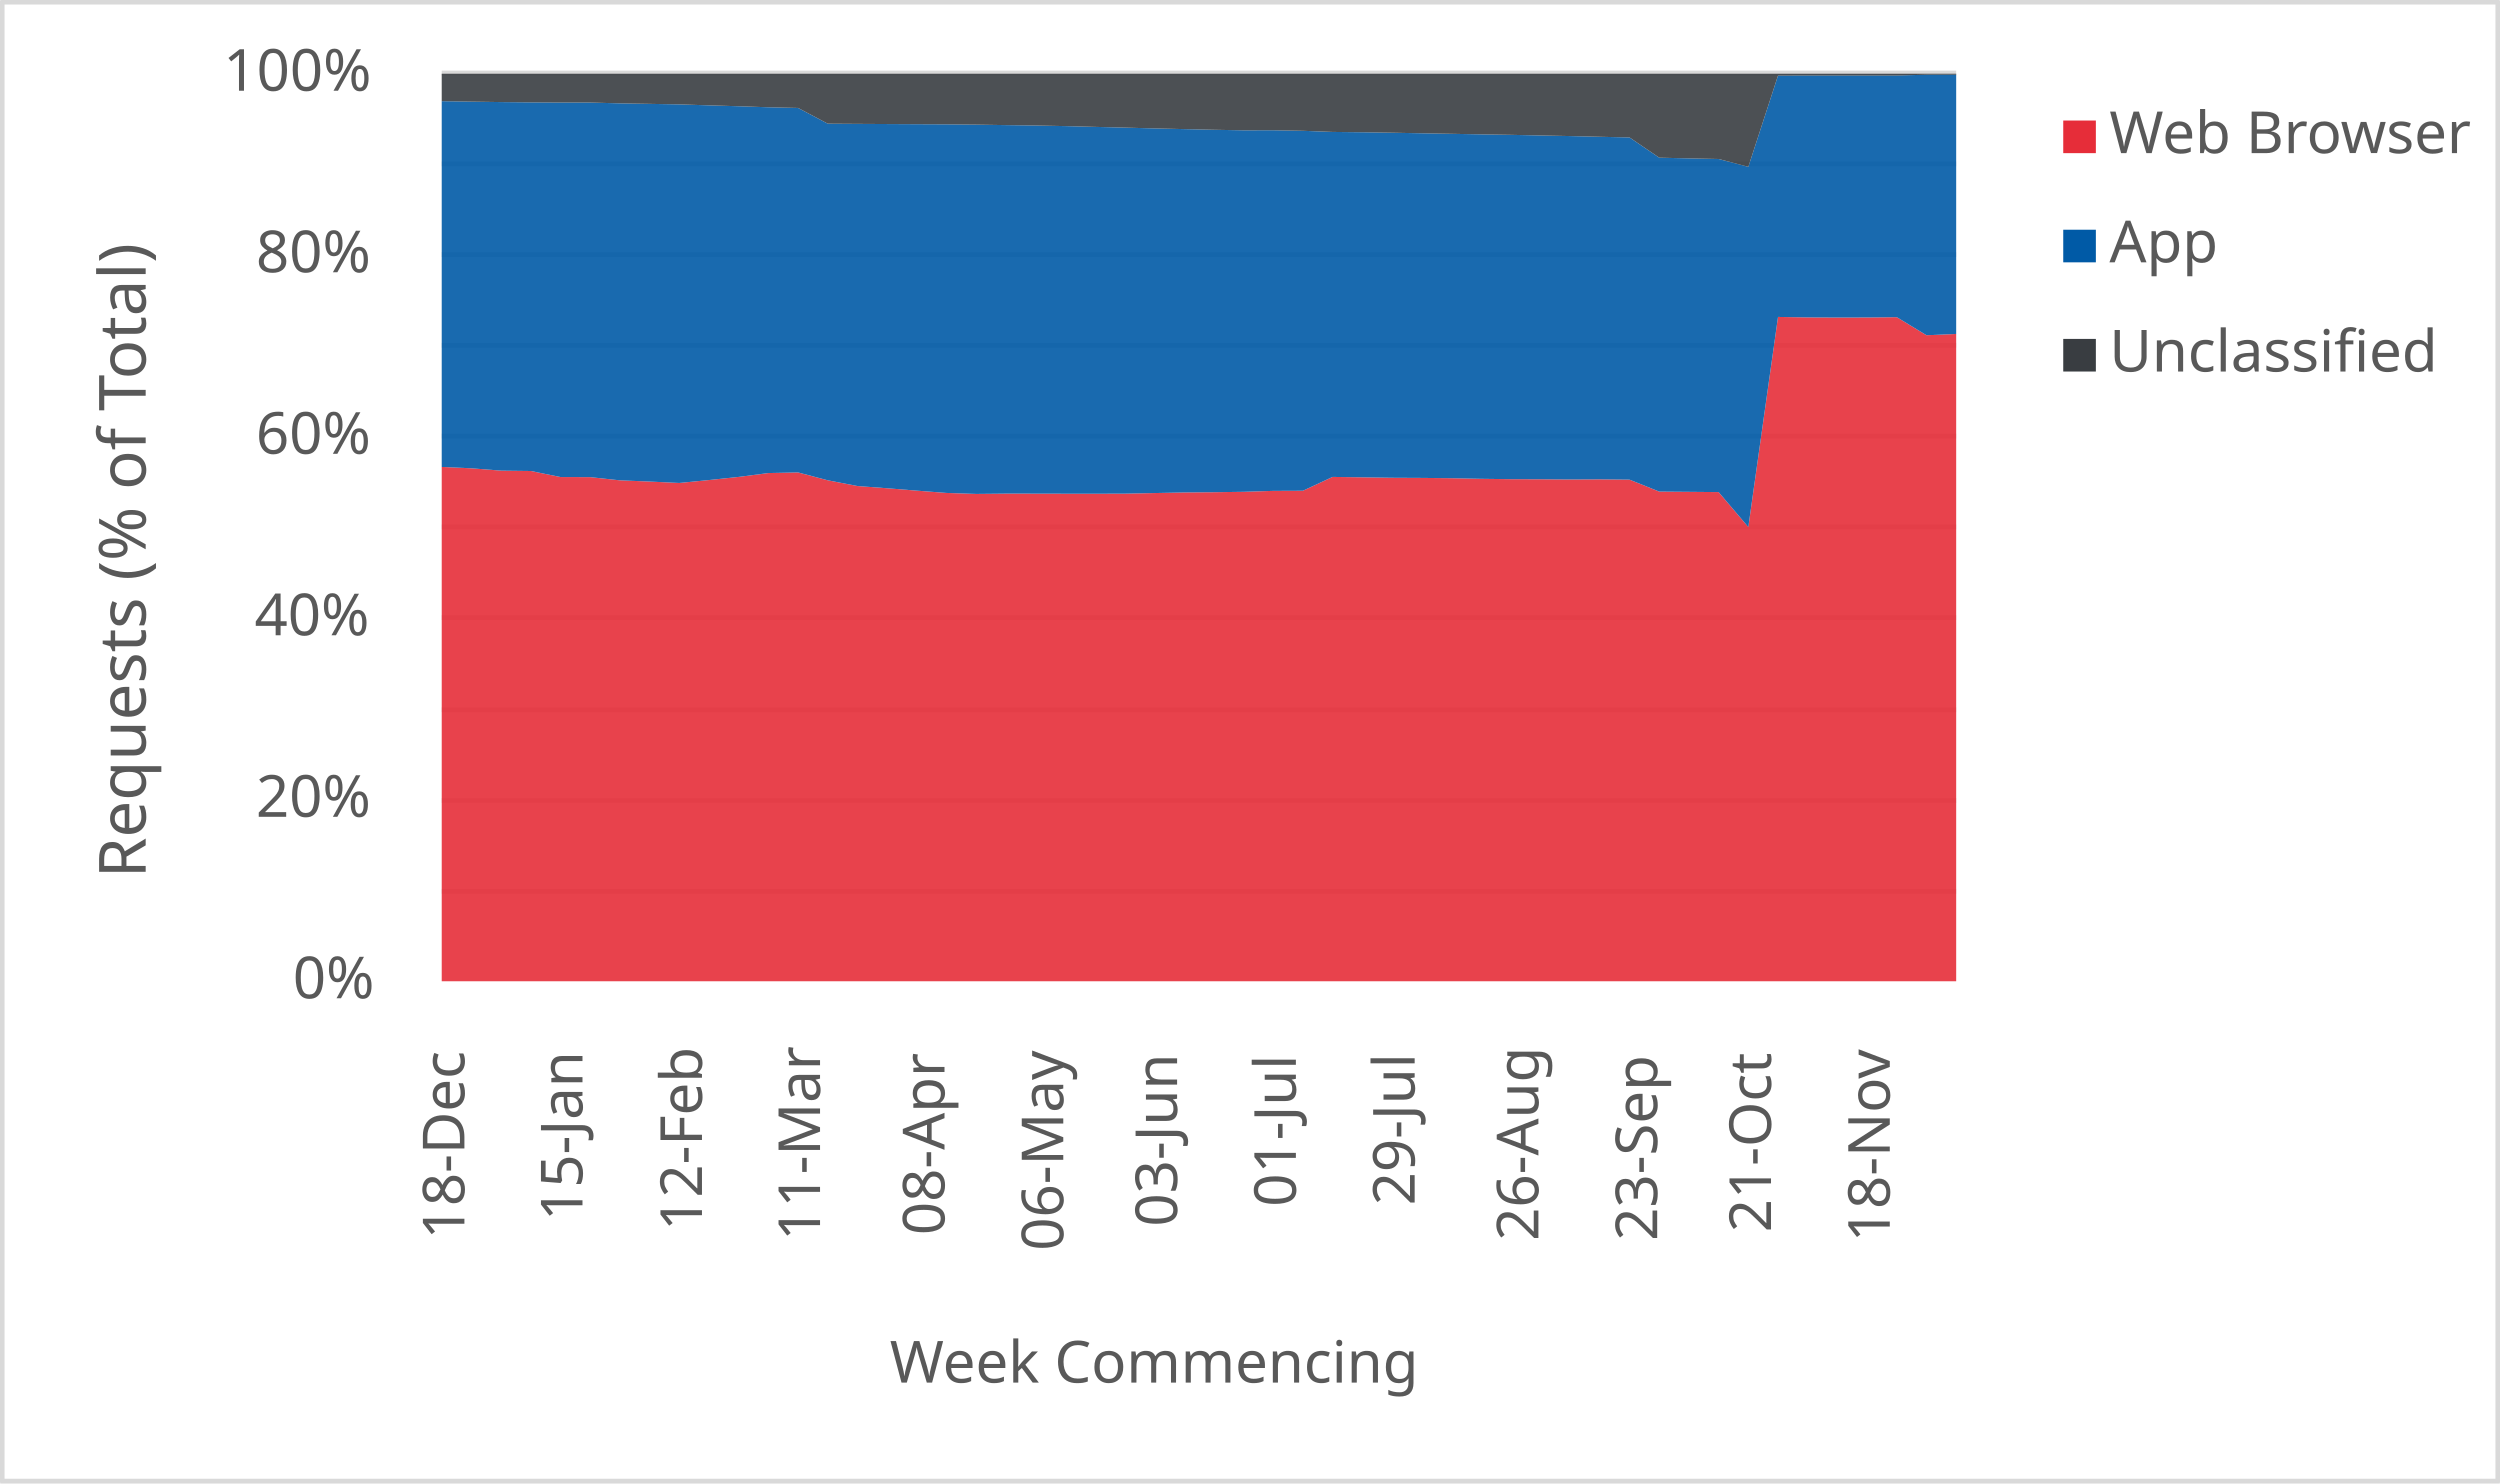
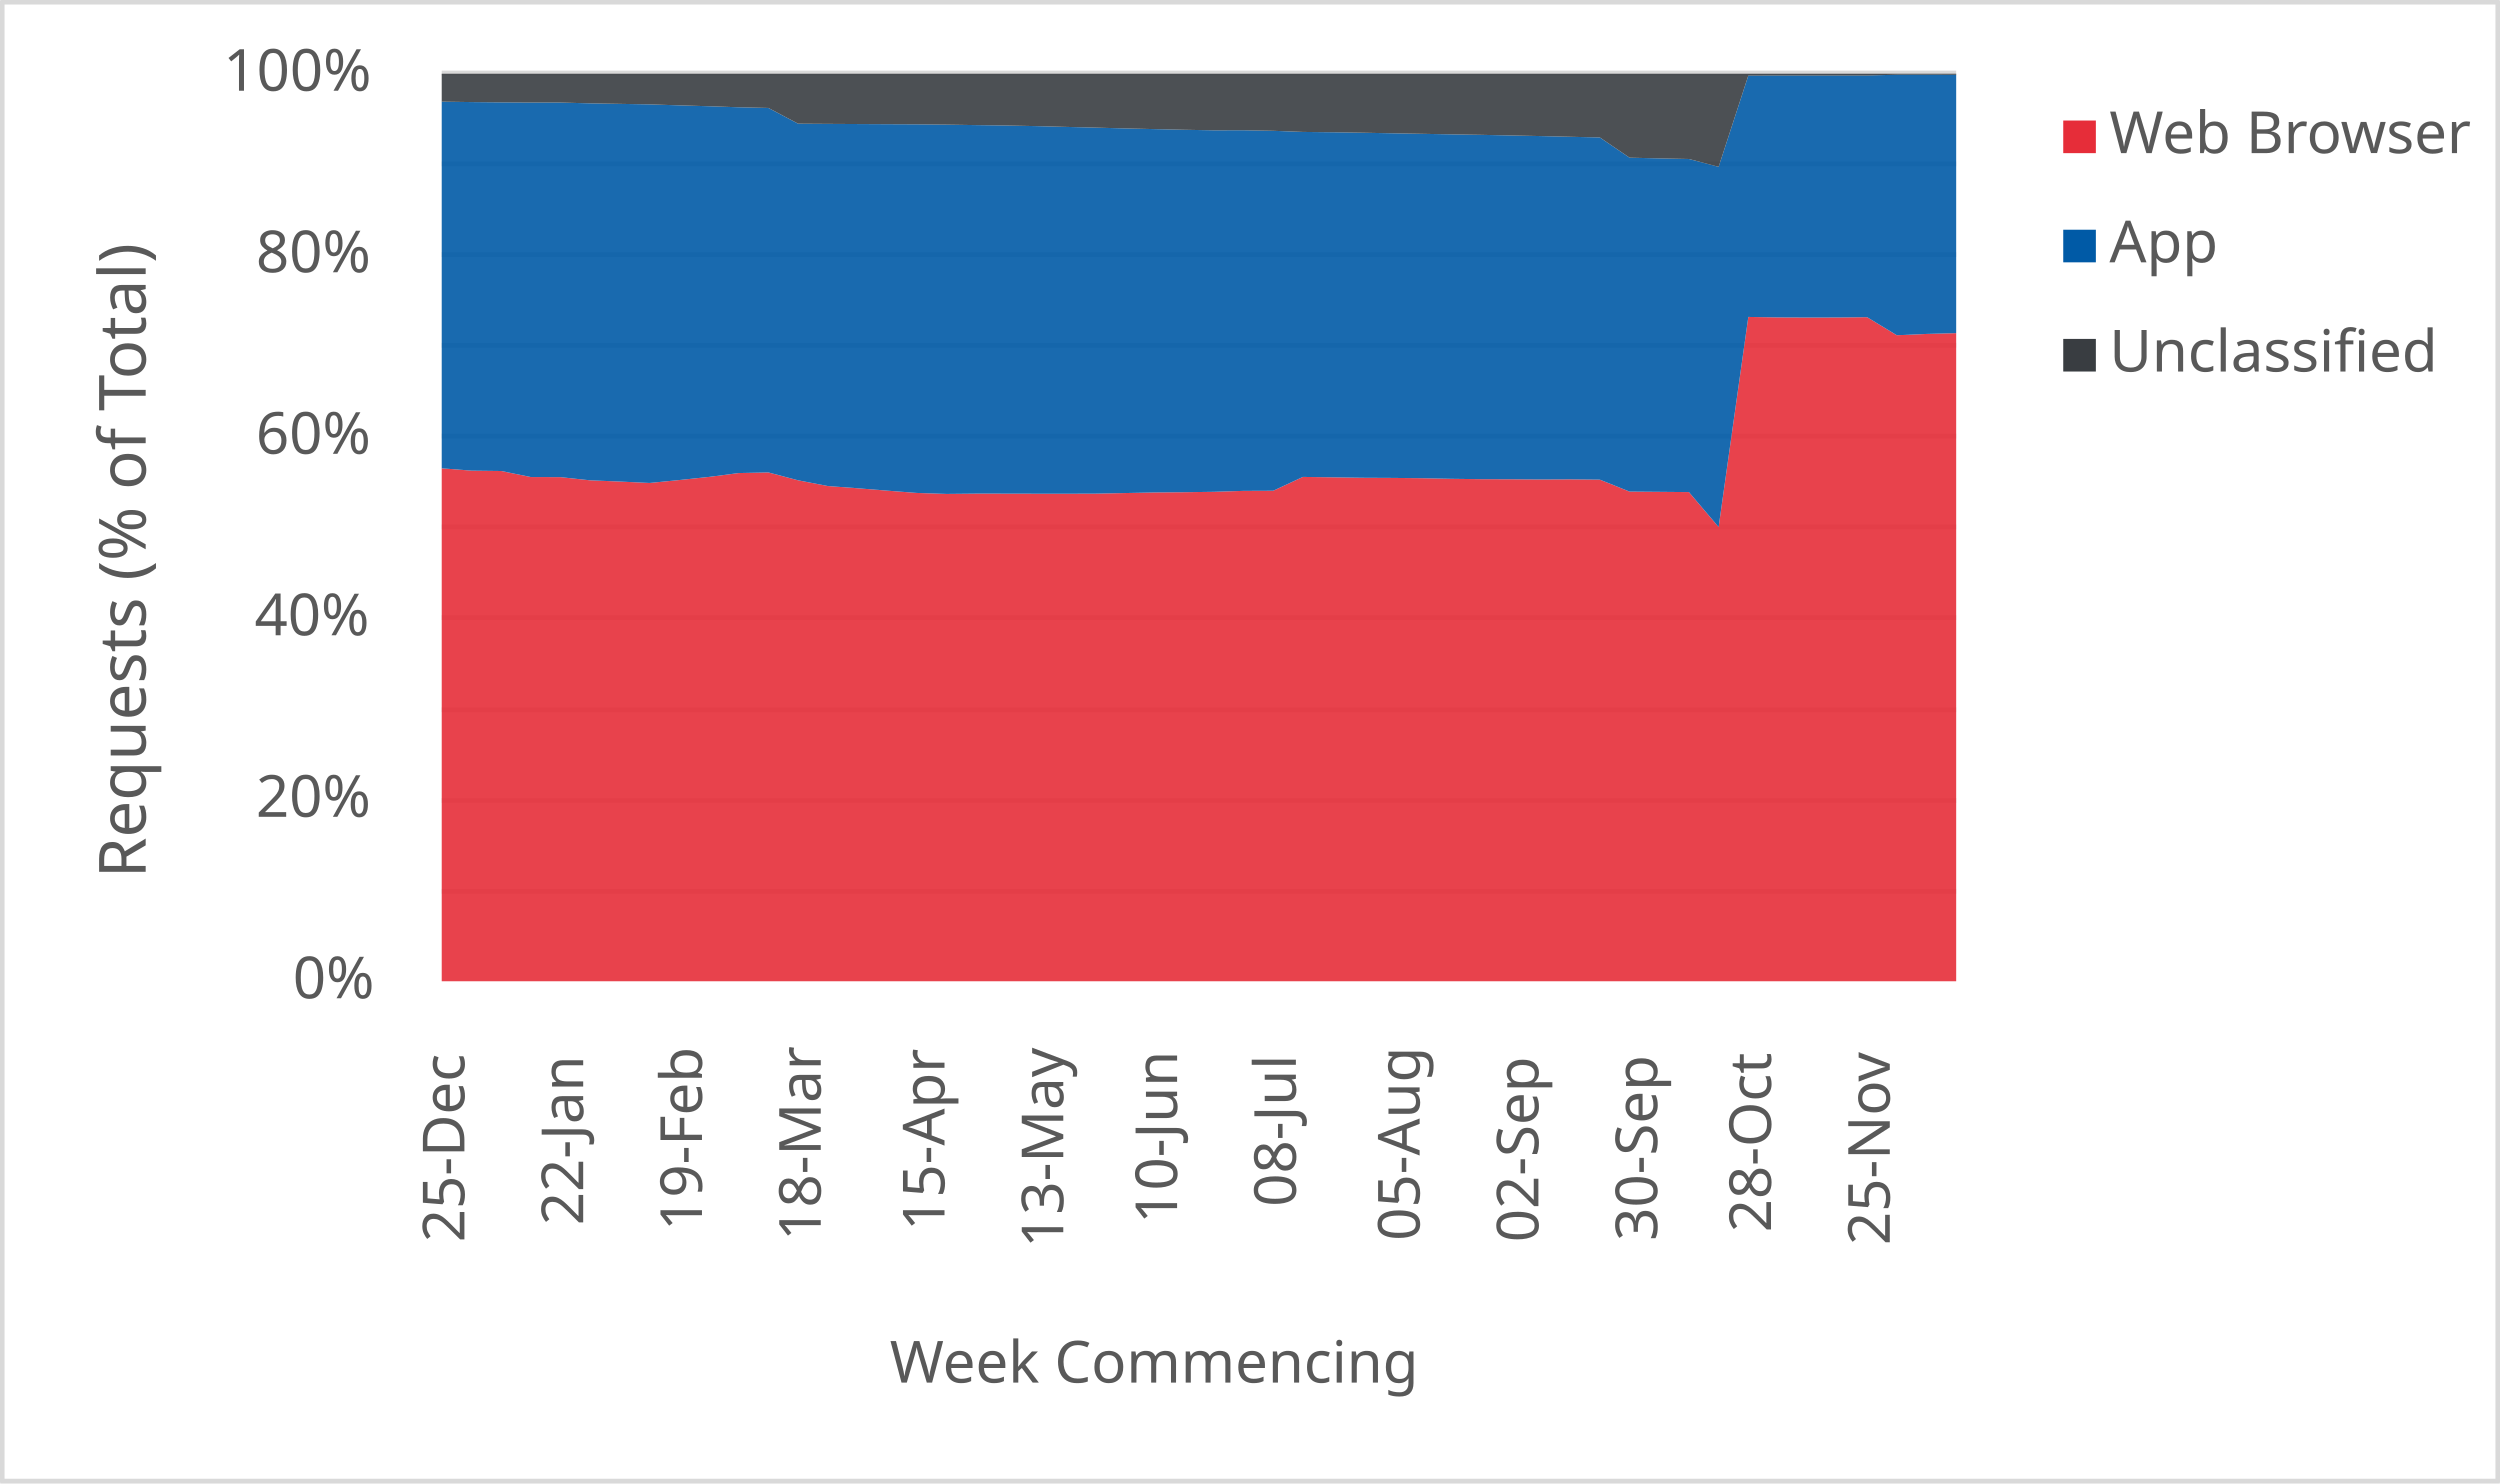
<svg xmlns="http://www.w3.org/2000/svg" width="1763" height="1046" xml:space="preserve" overflow="hidden">
  <defs>
    <clipPath id="clip0">
      <rect x="2917" y="346" width="1763" height="1046" />
    </clipPath>
  </defs>
  <g clip-path="url(#clip0)" transform="translate(-2917 -346)">
    <rect x="2918" y="347" width="1760" height="1043" fill="#FFFFFF" />
    <g>
      <path d="    M3228.5 974.532 4296.5 974.532    M3228.5 910.53 4296.5 910.53    M3228.5 846.528 4296.5 846.528    M3228.5 781.526 4296.5 781.526    M3228.5 717.524 4296.5 717.524    M3228.5 653.522 4296.5 653.522    M3228.5 589.52 4296.5 589.52    M3228.5 525.517 4296.5 525.517    M3228.5 461.515 4296.5 461.515    M3228.5 397.5 4296.5 397.5" stroke="#D9D9D9" stroke-width="3.438" stroke-linejoin="round" stroke-miterlimit="10" fill="none" />
    </g>
    <g>
      <path d="M 1038.5 4296.5 1038.5" stroke="#D9D9D9" stroke-width="3.438" stroke-linejoin="round" stroke-miterlimit="10" fill="none" fill-rule="evenodd" />
    </g>
    <g>
-       <text fill="#595959" font-family="Verdana,sans-serif" font-weight="400" font-size="41" transform="matrix(6.12323e-17 -1 1 6.12323e-17 3244.5 1220)">18-Dec</text>
+       <text fill="#595959" font-family="Verdana,sans-serif" font-weight="400" font-size="41" transform="matrix(6.12323e-17 -1 1 6.12323e-17 3244.5 1222)">25-Dec</text>
    </g>
    <g>
-       <text fill="#595959" font-family="Verdana,sans-serif" font-weight="400" font-size="41" transform="matrix(6.12323e-17 -1 1 6.12323e-17 3327.765 1207)">15-Jan</text>
+       <text fill="#595959" font-family="Verdana,sans-serif" font-weight="400" font-size="41" transform="matrix(6.12323e-17 -1 1 6.12323e-17 3328.265 1210)">22-Jan</text>
    </g>
    <g>
-       <text fill="#595959" font-family="Verdana,sans-serif" font-weight="400" font-size="41" transform="matrix(6.12323e-17 -1 1 6.12323e-17 3412.029 1214)">12-Feb</text>
+       <text fill="#595959" font-family="Verdana,sans-serif" font-weight="400" font-size="41" transform="matrix(6.12323e-17 -1 1 6.12323e-17 3412.029 1214)">19-Feb</text>
    </g>
    <g>
-       <text fill="#595959" font-family="Verdana,sans-serif" font-weight="400" font-size="41" transform="matrix(6.12323e-17 -1 1 6.12323e-17 3495.294 1221)">11-Mar</text>
+       <text fill="#595959" font-family="Verdana,sans-serif" font-weight="400" font-size="41" transform="matrix(6.12323e-17 -1 1 6.12323e-17 3495.794 1221)">18-Mar</text>
    </g>
    <g>
-       <text fill="#595959" font-family="Verdana,sans-serif" font-weight="400" font-size="41" transform="matrix(6.12323e-17 -1 1 6.12323e-17 3583.059 1217)">08-Apr</text>
+       <text fill="#595959" font-family="Verdana,sans-serif" font-weight="400" font-size="41" transform="matrix(6.12323e-17 -1 1 6.12323e-17 3583.059 1214)">15-Apr</text>
    </g>
    <g>
-       <text fill="#595959" font-family="Verdana,sans-serif" font-weight="400" font-size="41" transform="matrix(6.12323e-17 -1 1 6.12323e-17 3666.824 1228)">06-May</text>
+       <text fill="#595959" font-family="Verdana,sans-serif" font-weight="400" font-size="41" transform="matrix(6.12323e-17 -1 1 6.12323e-17 3666.824 1226)">13-May</text>
    </g>
    <g>
-       <text fill="#595959" font-family="Verdana,sans-serif" font-weight="400" font-size="41" transform="matrix(6.12323e-17 -1 1 6.12323e-17 3747.088 1211)">03-Jun</text>
+       <text fill="#595959" font-family="Verdana,sans-serif" font-weight="400" font-size="41" transform="matrix(6.12323e-17 -1 1 6.12323e-17 3747.088 1209)">10-Jun</text>
    </g>
    <g>
-       <text fill="#595959" font-family="Verdana,sans-serif" font-weight="400" font-size="41" transform="matrix(6.12323e-17 -1 1 6.12323e-17 3830.853 1197)">01-Jul</text>
+       <text fill="#595959" font-family="Verdana,sans-serif" font-weight="400" font-size="41" transform="matrix(6.12323e-17 -1 1 6.12323e-17 3830.853 1197)">08-Jul</text>
    </g>
    <g>
-       <text fill="#595959" font-family="Verdana,sans-serif" font-weight="400" font-size="41" transform="matrix(6.12323e-17 -1 1 6.12323e-17 3914.618 1196)">29-Jul</text>
+       <text fill="#595959" font-family="Verdana,sans-serif" font-weight="400" font-size="41" transform="matrix(6.12323e-17 -1 1 6.12323e-17 3918.118 1221)">05-Aug</text>
    </g>
    <g>
-       <text fill="#595959" font-family="Verdana,sans-serif" font-weight="400" font-size="41" transform="matrix(6.12323e-17 -1 1 6.12323e-17 4001.882 1221)">26-Aug</text>
+       <text fill="#595959" font-family="Verdana,sans-serif" font-weight="400" font-size="41" transform="matrix(6.12323e-17 -1 1 6.12323e-17 4001.882 1222)">02-Sep</text>
    </g>
    <g>
-       <text fill="#595959" font-family="Verdana,sans-serif" font-weight="400" font-size="41" transform="matrix(6.12323e-17 -1 1 6.12323e-17 4085.647 1221)">23-Sep</text>
+       <text fill="#595959" font-family="Verdana,sans-serif" font-weight="400" font-size="41" transform="matrix(6.12323e-17 -1 1 6.12323e-17 4085.647 1221)">30-Sep</text>
    </g>
    <g>
-       <text fill="#595959" font-family="Verdana,sans-serif" font-weight="400" font-size="41" transform="matrix(6.12323e-17 -1 1 6.12323e-17 4165.912 1215)">21-Oct</text>
+       <text fill="#595959" font-family="Verdana,sans-serif" font-weight="400" font-size="41" transform="matrix(6.12323e-17 -1 1 6.12323e-17 4165.912 1215)">28-Oct</text>
    </g>
    <g>
-       <text fill="#595959" font-family="Verdana,sans-serif" font-weight="400" font-size="41" transform="matrix(6.12323e-17 -1 1 6.12323e-17 4249.676 1222)">18-Nov</text>
+       <text fill="#595959" font-family="Verdana,sans-serif" font-weight="400" font-size="41" transform="matrix(6.12323e-17 -1 1 6.12323e-17 4249.676 1224)">25-Nov</text>
    </g>
    <g>
      <text fill="#595959" font-family="Verdana,sans-serif" font-weight="400" font-size="41" transform="matrix(1 0 0 1 3123.5 1050)">0%</text>
    </g>
    <g>
      <text fill="#595959" font-family="Verdana,sans-serif" font-weight="400" font-size="41" transform="matrix(1 0 0 1 3097.5 922)">20%</text>
    </g>
    <g>
      <text fill="#595959" font-family="Verdana,sans-serif" font-weight="400" font-size="41" transform="matrix(1 0 0 1 3096.5 794)">40%</text>
    </g>
    <g>
      <text fill="#595959" font-family="Verdana,sans-serif" font-weight="400" font-size="41" transform="matrix(1 0 0 1 3097.5 666)">60%</text>
    </g>
    <g>
      <text fill="#595959" font-family="Verdana,sans-serif" font-weight="400" font-size="41" transform="matrix(1 0 0 1 3097.5 538)">80%</text>
    </g>
    <g>
      <text fill="#595959" font-family="Verdana,sans-serif" font-weight="400" font-size="41" transform="matrix(1 0 0 1 3074.5 410)">100%</text>
    </g>
    <g>
      <text fill="#595959" font-family="Verdana,sans-serif" font-weight="400" font-size="41" transform="matrix(1 0 0 1 3544.5 1321)">Week Commencing</text>
    </g>
    <g>
      <text fill="#595959" font-family="Verdana,sans-serif" font-weight="400" font-size="46" transform="matrix(6.12323e-17 -1 1 6.12323e-17 3019.73 965.25)">Requests (% of Total)</text>
    </g>
    <rect x="2918.5" y="347.5" width="1760" height="1043" stroke="#D9D9D9" stroke-width="3.438" stroke-linejoin="round" stroke-miterlimit="10" fill="none" />
    <g>
-       <path d="M3228.5 1038 3249.441 1038 3270.382 1038 3291.324 1038 3312.265 1038 3333.206 1038 3354.147 1038 3375.088 1038 3396.029 1038 3416.971 1038 3437.912 1038 3458.853 1038 3479.794 1038 3500.735 1038 3521.676 1038 3542.618 1038 3563.559 1038 3584.5 1038 3605.441 1038 3626.382 1038 3647.324 1038 3668.265 1038 3689.206 1038 3710.147 1038 3731.088 1038 3752.029 1038 3772.971 1038 3793.912 1038 3814.853 1038 3835.794 1038 3856.735 1038 3877.676 1038 3898.618 1038 3919.559 1038 3940.5 1038 3961.441 1038 3982.382 1038 4003.324 1038 4024.265 1038 4045.206 1038 4066.147 1038 4087.088 1038 4108.029 1038 4128.971 1038 4149.912 1038 4170.853 1038 4191.794 1038 4212.735 1038 4233.676 1038 4254.618 1038 4275.559 1038 4296.5 1038 4296.5 581.487 4275.559 582.406 4254.618 569.683 4233.676 569.891 4212.735 569.93 4191.794 569.835 4170.853 569.504 4149.912 717.662 4128.971 693.029 4108.029 692.837 4087.088 692.657 4066.147 684.246 4045.206 684.034 4024.265 684.136 4003.324 683.981 3982.382 683.917 3961.441 683.651 3940.5 683.225 3919.559 683.02 3898.618 682.915 3877.676 682.602 3856.735 682.323 3835.794 692.068 3814.853 692.162 3793.912 692.82 3772.971 693.118 3752.029 693.28 3731.088 693.702 3710.147 694.124 3689.206 694.182 3668.265 694.164 3647.324 694.113 3626.382 694.1 3605.441 694.319 3584.5 693.621 3563.559 692.005 3542.618 690.32 3521.676 688.755 3500.735 684.695 3479.794 679.161 3458.853 679.602 3437.912 682.321 3416.971 684.53 3396.029 686.59 3375.088 685.592 3354.147 684.727 3333.206 682.48 3312.265 682.403 3291.324 678.149 3270.382 677.897 3249.441 676.253 3228.5 675.299 3228.5 1038Z" fill="#e62d39" opacity="0.9" />
+       <path d="M3228.5 1038 3249.441 1038 3270.382 1038 3291.324 1038 3312.265 1038 3333.206 1038 3354.147 1038 3375.088 1038 3396.029 1038 3416.971 1038 3437.912 1038 3458.853 1038 3479.794 1038 3500.735 1038 3521.676 1038 3542.618 1038 3563.559 1038 3584.5 1038 3605.441 1038 3626.382 1038 3647.324 1038 3668.265 1038 3689.206 1038 3710.147 1038 3731.088 1038 3752.029 1038 3772.971 1038 3793.912 1038 3814.853 1038 3835.794 1038 3856.735 1038 3877.676 1038 3898.618 1038 3919.559 1038 3940.5 1038 3961.441 1038 3982.382 1038 4003.324 1038 4024.265 1038 4045.206 1038 4066.147 1038 4087.088 1038 4108.029 1038 4128.971 1038 4149.912 1038 4170.853 1038 4191.794 1038 4212.735 1038 4233.676 1038 4254.618 1038 4275.559 1038 4296.5 1038 4296.5 580.928 4275.559 581.487 4254.618 582.406 4233.676 569.683 4212.735 569.891 4191.794 569.93 4170.853 569.835 4149.912 569.504 4128.971 717.662 4108.029 693.029 4087.088 692.837 4066.147 692.657 4045.206 684.246 4024.265 684.034 4003.324 684.136 3982.382 683.981 3961.441 683.917 3940.5 683.651 3919.559 683.225 3898.618 683.02 3877.676 682.915 3856.735 682.602 3835.794 682.323 3814.853 692.068 3793.912 692.162 3772.971 692.82 3752.029 693.118 3731.088 693.28 3710.147 693.702 3689.206 694.124 3668.265 694.182 3647.324 694.164 3626.382 694.113 3605.441 694.1 3584.5 694.319 3563.559 693.621 3542.618 692.005 3521.676 690.32 3500.735 688.755 3479.794 684.695 3458.853 679.161 3437.912 679.602 3416.971 682.321 3396.029 684.53 3375.088 686.59 3354.147 685.592 3333.206 684.727 3312.265 682.48 3291.324 682.403 3270.382 678.149 3249.441 677.897 3228.5 676.253 3228.5 1038Z" fill="#e62d39" opacity="0.9" />
    </g>
    <g>
-       <path d="M3228.5 675.299 3249.441 676.253 3270.382 677.897 3291.324 678.149 3312.265 682.403 3333.206 682.48 3354.147 684.727 3375.088 685.592 3396.029 686.59 3416.971 684.53 3437.912 682.321 3458.853 679.602 3479.794 679.161 3500.735 684.695 3521.676 688.755 3542.618 690.32 3563.559 692.005 3584.5 693.621 3605.441 694.319 3626.382 694.1 3647.324 694.113 3668.265 694.164 3689.206 694.182 3710.147 694.124 3731.088 693.702 3752.029 693.28 3772.971 693.118 3793.912 692.82 3814.853 692.162 3835.794 692.068 3856.735 682.323 3877.676 682.602 3898.618 682.915 3919.559 683.02 3940.5 683.225 3961.441 683.651 3982.382 683.917 4003.324 683.981 4024.265 684.136 4045.206 684.034 4066.147 684.246 4087.088 692.657 4108.029 692.837 4128.971 693.029 4149.912 717.662 4170.853 569.504 4191.794 569.835 4212.735 569.93 4233.676 569.891 4254.618 569.683 4275.559 582.406 4296.5 581.487 4296.5 398.671 4275.559 398.675 4254.618 399.272 4233.676 399.263 4212.735 399.274 4191.794 399.281 4170.853 399.299 4149.912 463.651 4128.971 458.12 4108.029 457.691 4087.088 457.192 4066.147 442.937 4045.206 442.456 4024.265 441.952 4003.324 441.534 3982.382 441.086 3961.441 440.751 3940.5 440.359 3919.559 439.992 3898.618 439.588 3877.676 439.271 3856.735 439.035 3835.794 438.239 3814.853 437.866 3793.912 437.904 3772.971 437.508 3752.029 437.043 3731.088 436.556 3710.147 435.99 3689.206 435.475 3668.265 434.924 3647.324 434.509 3626.382 434.223 3605.441 433.894 3584.5 433.69 3563.559 433.588 3542.618 433.47 3521.676 433.354 3500.735 433.212 3479.794 422.122 3458.853 421.65 3437.912 420.922 3416.971 420.296 3396.029 419.61 3375.088 419.245 3354.147 418.885 3333.206 418.315 3312.265 418.321 3291.324 418.194 3270.382 417.984 3249.441 417.674 3228.5 417.346 3228.5 675.299Z" fill="#005aa6" opacity="0.9" />
+       <path d="M3228.5 676.253 3249.441 677.897 3270.382 678.149 3291.324 682.403 3312.265 682.48 3333.206 684.727 3354.147 685.592 3375.088 686.59 3396.029 684.53 3416.971 682.321 3437.912 679.602 3458.853 679.161 3479.794 684.695 3500.735 688.755 3521.676 690.32 3542.618 692.005 3563.559 693.621 3584.5 694.319 3605.441 694.1 3626.382 694.113 3647.324 694.164 3668.265 694.182 3689.206 694.124 3710.147 693.702 3731.088 693.28 3752.029 693.118 3772.971 692.82 3793.912 692.162 3814.853 692.068 3835.794 682.323 3856.735 682.602 3877.676 682.915 3898.618 683.02 3919.559 683.225 3940.5 683.651 3961.441 683.917 3982.382 683.981 4003.324 684.136 4024.265 684.034 4045.206 684.246 4066.147 692.657 4087.088 692.837 4108.029 693.029 4128.971 717.662 4149.912 569.504 4170.853 569.835 4191.794 569.93 4212.735 569.891 4233.676 569.683 4254.618 582.406 4275.559 581.487 4296.5 580.928 4296.5 398.685 4275.559 398.671 4254.618 398.675 4233.676 399.272 4212.735 399.263 4191.794 399.274 4170.853 399.281 4149.912 399.299 4128.971 463.651 4108.029 458.12 4087.088 457.691 4066.147 457.192 4045.206 442.937 4024.265 442.456 4003.324 441.952 3982.382 441.534 3961.441 441.086 3940.5 440.751 3919.559 440.359 3898.618 439.992 3877.676 439.588 3856.735 439.271 3835.794 439.035 3814.853 438.239 3793.912 437.866 3772.971 437.904 3752.029 437.508 3731.088 437.043 3710.147 436.556 3689.206 435.99 3668.265 435.475 3647.324 434.924 3626.382 434.509 3605.441 434.223 3584.5 433.894 3563.559 433.69 3542.618 433.588 3521.676 433.47 3500.735 433.354 3479.794 433.212 3458.853 422.122 3437.912 421.65 3416.971 420.922 3396.029 420.296 3375.088 419.61 3354.147 419.245 3333.206 418.885 3312.265 418.315 3291.324 418.321 3270.382 418.194 3249.441 417.984 3228.5 417.674 3228.5 676.253Z" fill="#005aa6" opacity="0.9" />
    </g>
    <g>
-       <path d="M3228.5 417.346 3249.441 417.674 3270.382 417.984 3291.324 418.194 3312.265 418.321 3333.206 418.315 3354.147 418.885 3375.088 419.245 3396.029 419.61 3416.971 420.296 3437.912 420.922 3458.853 421.65 3479.794 422.122 3500.735 433.212 3521.676 433.354 3542.618 433.47 3563.559 433.588 3584.5 433.69 3605.441 433.894 3626.382 434.223 3647.324 434.509 3668.265 434.924 3689.206 435.475 3710.147 435.99 3731.088 436.556 3752.029 437.043 3772.971 437.508 3793.912 437.904 3814.853 437.866 3835.794 438.239 3856.735 439.035 3877.676 439.271 3898.618 439.588 3919.559 439.992 3940.5 440.359 3961.441 440.751 3982.382 441.086 4003.324 441.534 4024.265 441.952 4045.206 442.456 4066.147 442.937 4087.088 457.192 4108.029 457.691 4128.971 458.12 4149.912 463.651 4170.853 399.299 4191.794 399.281 4212.735 399.274 4233.676 399.263 4254.618 399.272 4275.559 398.675 4296.5 398.671 4296.5 398 4275.559 398 4254.618 398 4233.676 398 4212.735 398 4191.794 398 4170.853 398 4149.912 398 4128.971 398 4108.029 398 4087.088 398 4066.147 398 4045.206 398 4024.265 398 4003.324 398 3982.382 398 3961.441 398 3940.5 398 3919.559 398 3898.618 398 3877.676 398 3856.735 398 3835.794 398 3814.853 398 3793.912 398 3772.971 398 3752.029 398 3731.088 398 3710.147 398 3689.206 398 3668.265 398 3647.324 398 3626.382 398 3605.441 398 3584.5 398 3563.559 398 3542.618 398 3521.676 398 3500.735 398 3479.794 398 3458.853 398 3437.912 398 3416.971 398 3396.029 398 3375.088 398 3354.147 398 3333.206 398 3312.265 398 3291.324 398 3270.382 398 3249.441 398 3228.5 398 3228.5 417.346Z" fill="#393d41" opacity="0.9" />
+       <path d="M3228.5 417.674 3249.441 417.984 3270.382 418.194 3291.324 418.321 3312.265 418.315 3333.206 418.885 3354.147 419.245 3375.088 419.61 3396.029 420.296 3416.971 420.922 3437.912 421.65 3458.853 422.122 3479.794 433.212 3500.735 433.354 3521.676 433.47 3542.618 433.588 3563.559 433.69 3584.5 433.894 3605.441 434.223 3626.382 434.509 3647.324 434.924 3668.265 435.475 3689.206 435.99 3710.147 436.556 3731.088 437.043 3752.029 437.508 3772.971 437.904 3793.912 437.866 3814.853 438.239 3835.794 439.035 3856.735 439.271 3877.676 439.588 3898.618 439.992 3919.559 440.359 3940.5 440.751 3961.441 441.086 3982.382 441.534 4003.324 441.952 4024.265 442.456 4045.206 442.937 4066.147 457.192 4087.088 457.691 4108.029 458.12 4128.971 463.651 4149.912 399.299 4170.853 399.281 4191.794 399.274 4212.735 399.263 4233.676 399.272 4254.618 398.675 4275.559 398.671 4296.5 398.685 4296.5 398 4275.559 398 4254.618 398 4233.676 398 4212.735 398 4191.794 398 4170.853 398 4149.912 398 4128.971 398 4108.029 398 4087.088 398 4066.147 398 4045.206 398 4024.265 398 4003.324 398 3982.382 398 3961.441 398 3940.5 398 3919.559 398 3898.618 398 3877.676 398 3856.735 398 3835.794 398 3814.853 398 3793.912 398 3772.971 398 3752.029 398 3731.088 398 3710.147 398 3689.206 398 3668.265 398 3647.324 398 3626.382 398 3605.441 398 3584.5 398 3563.559 398 3542.618 398 3521.676 398 3500.735 398 3479.794 398 3458.853 398 3437.912 398 3416.971 398 3396.029 398 3375.088 398 3354.147 398 3333.206 398 3312.265 398 3291.324 398 3270.382 398 3249.441 398 3228.5 398 3228.5 417.674Z" fill="#393d41" opacity="0.9" />
    </g>
    <g>
      <rect x="4372" y="431" width="23" height="23" fill="#e62d39" />
    </g>
    <g>
      <text fill="#595959" font-family="Verdana,sans-serif" font-weight="400" font-size="41" transform="matrix(1 0 0 1 4404.56 454)">Web Browser</text>
    </g>
    <g>
      <rect x="4372" y="508" width="23" height="23" fill="#005aa6" />
    </g>
    <g>
      <text fill="#595959" font-family="Verdana,sans-serif" font-weight="400" font-size="41" transform="matrix(1 0 0 1 4404.56 531)">App</text>
    </g>
    <g>
      <rect x="4372" y="585" width="23" height="23" fill="#393d41" />
    </g>
    <g>
      <text fill="#595959" font-family="Verdana,sans-serif" font-weight="400" font-size="41" transform="matrix(1 0 0 1 4404.56 608)">Unclassified</text>
    </g>
  </g>
</svg>
